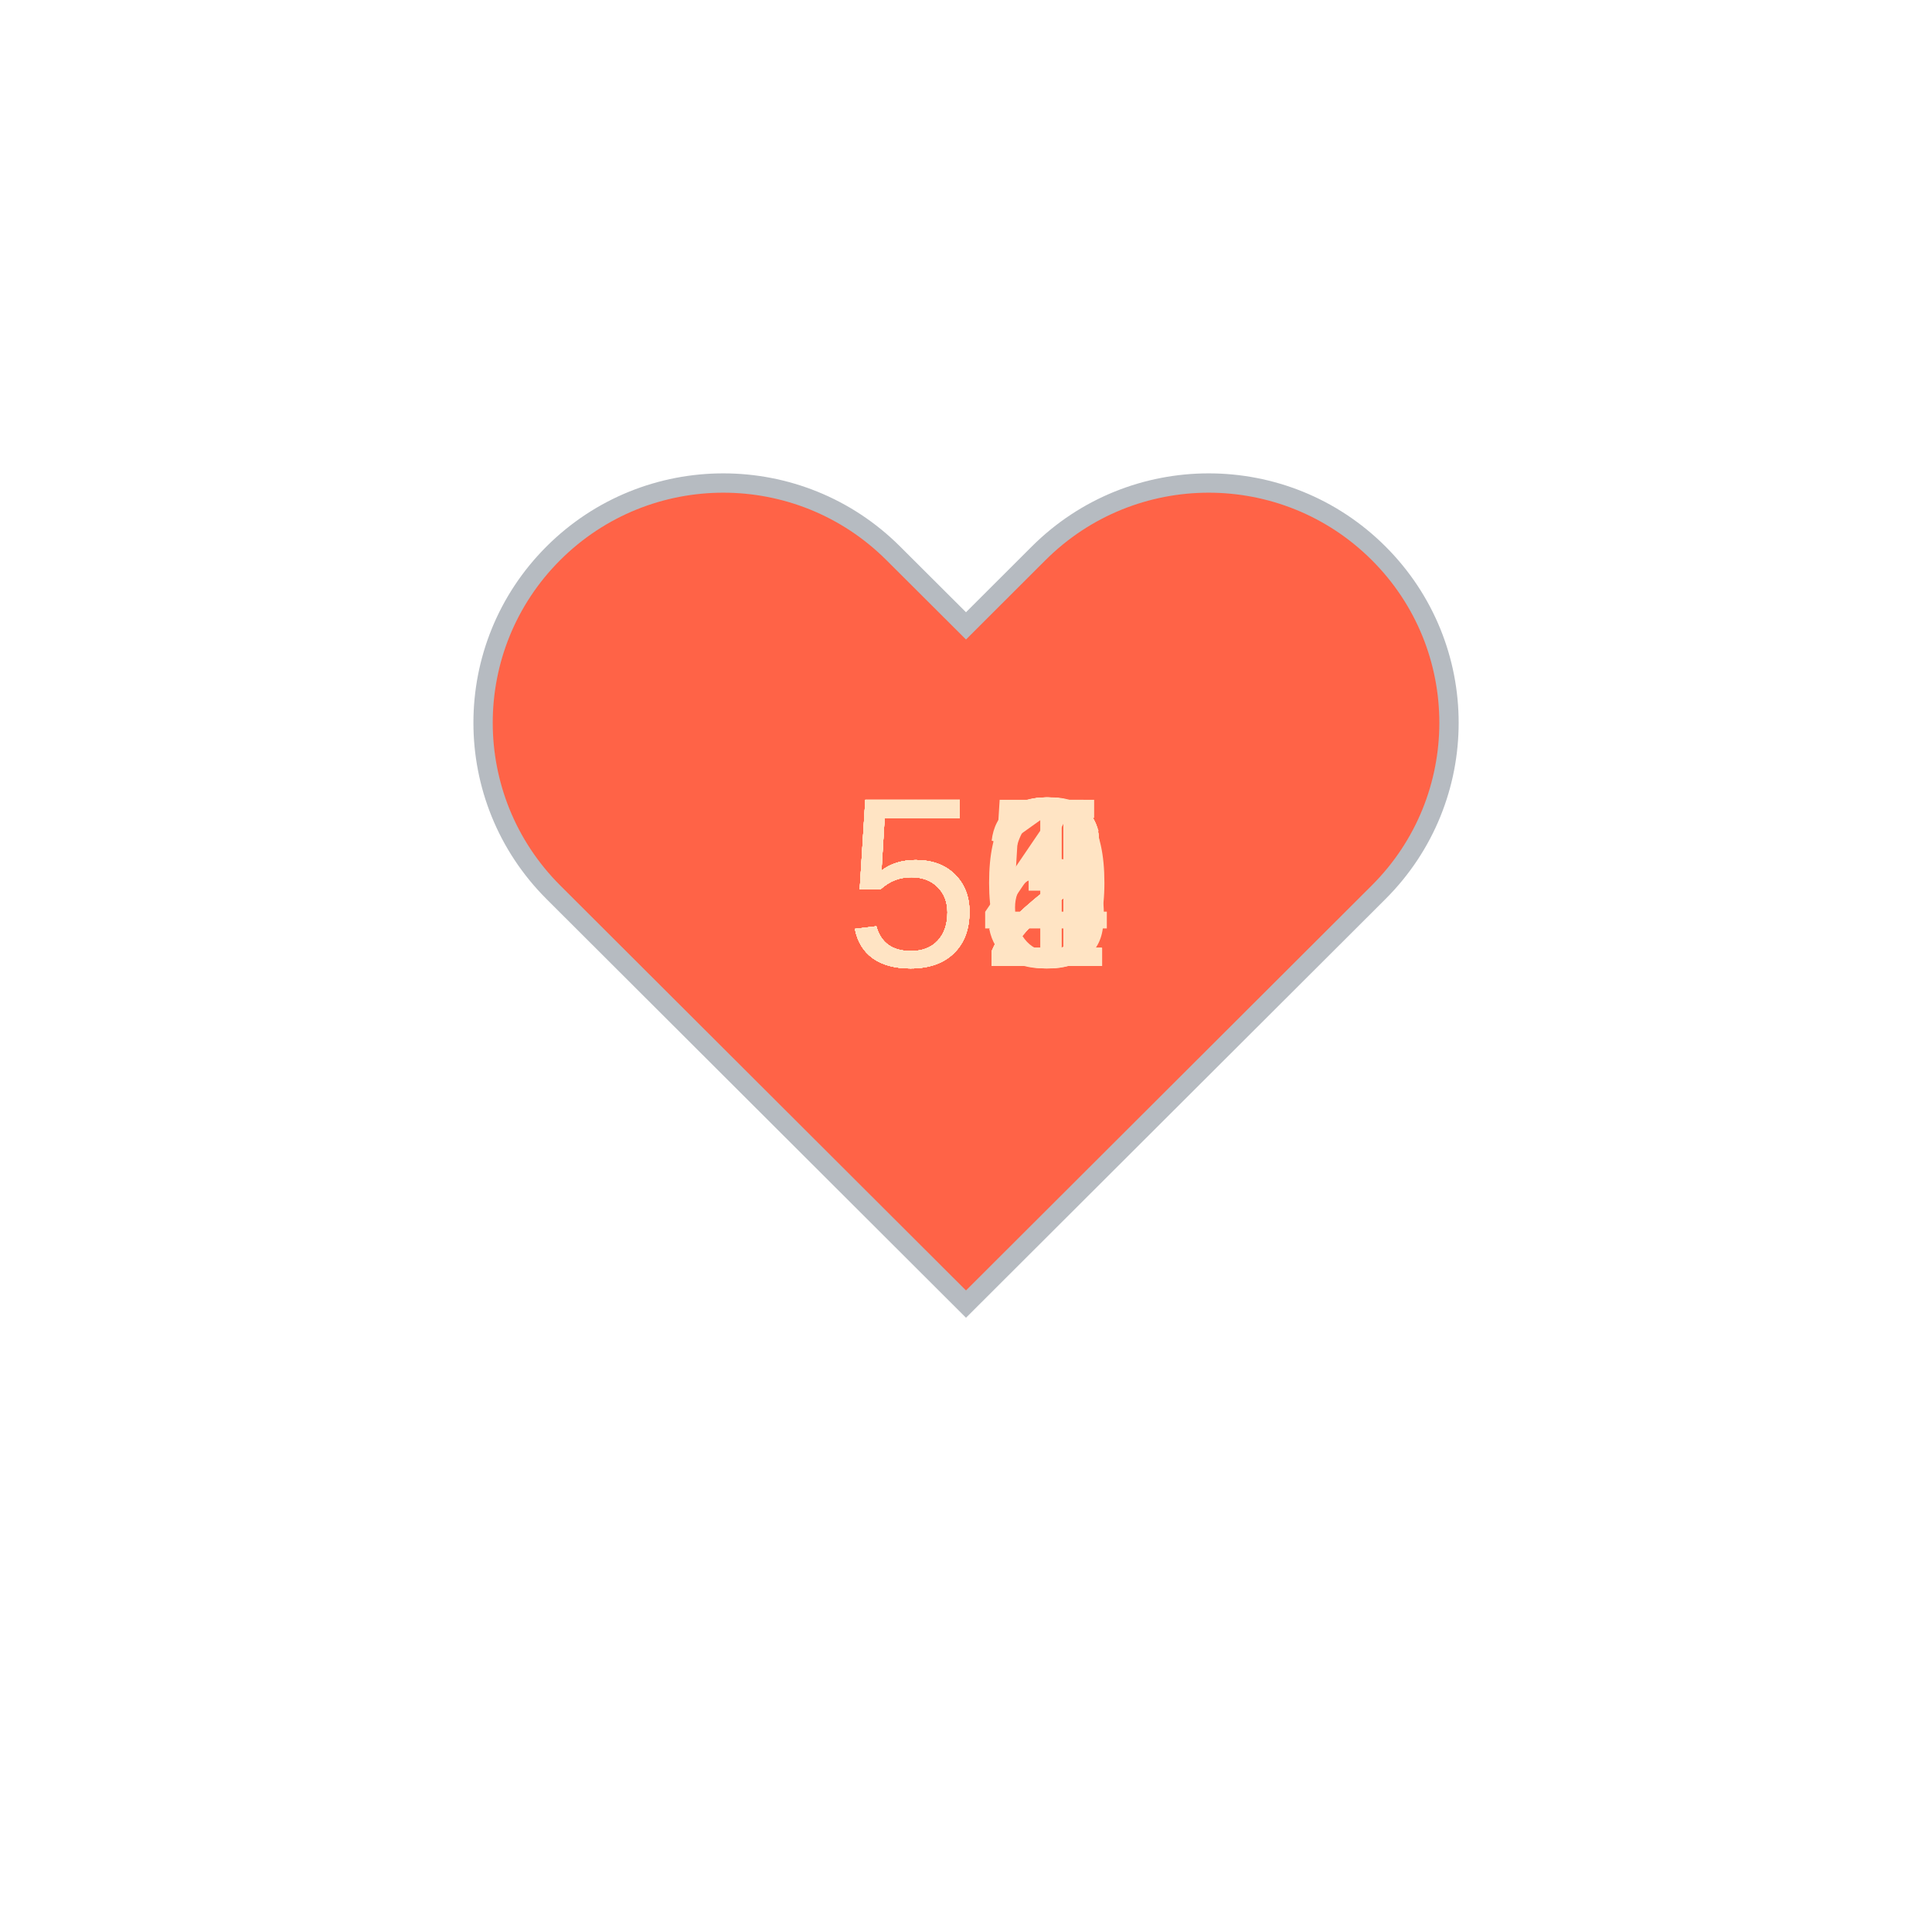
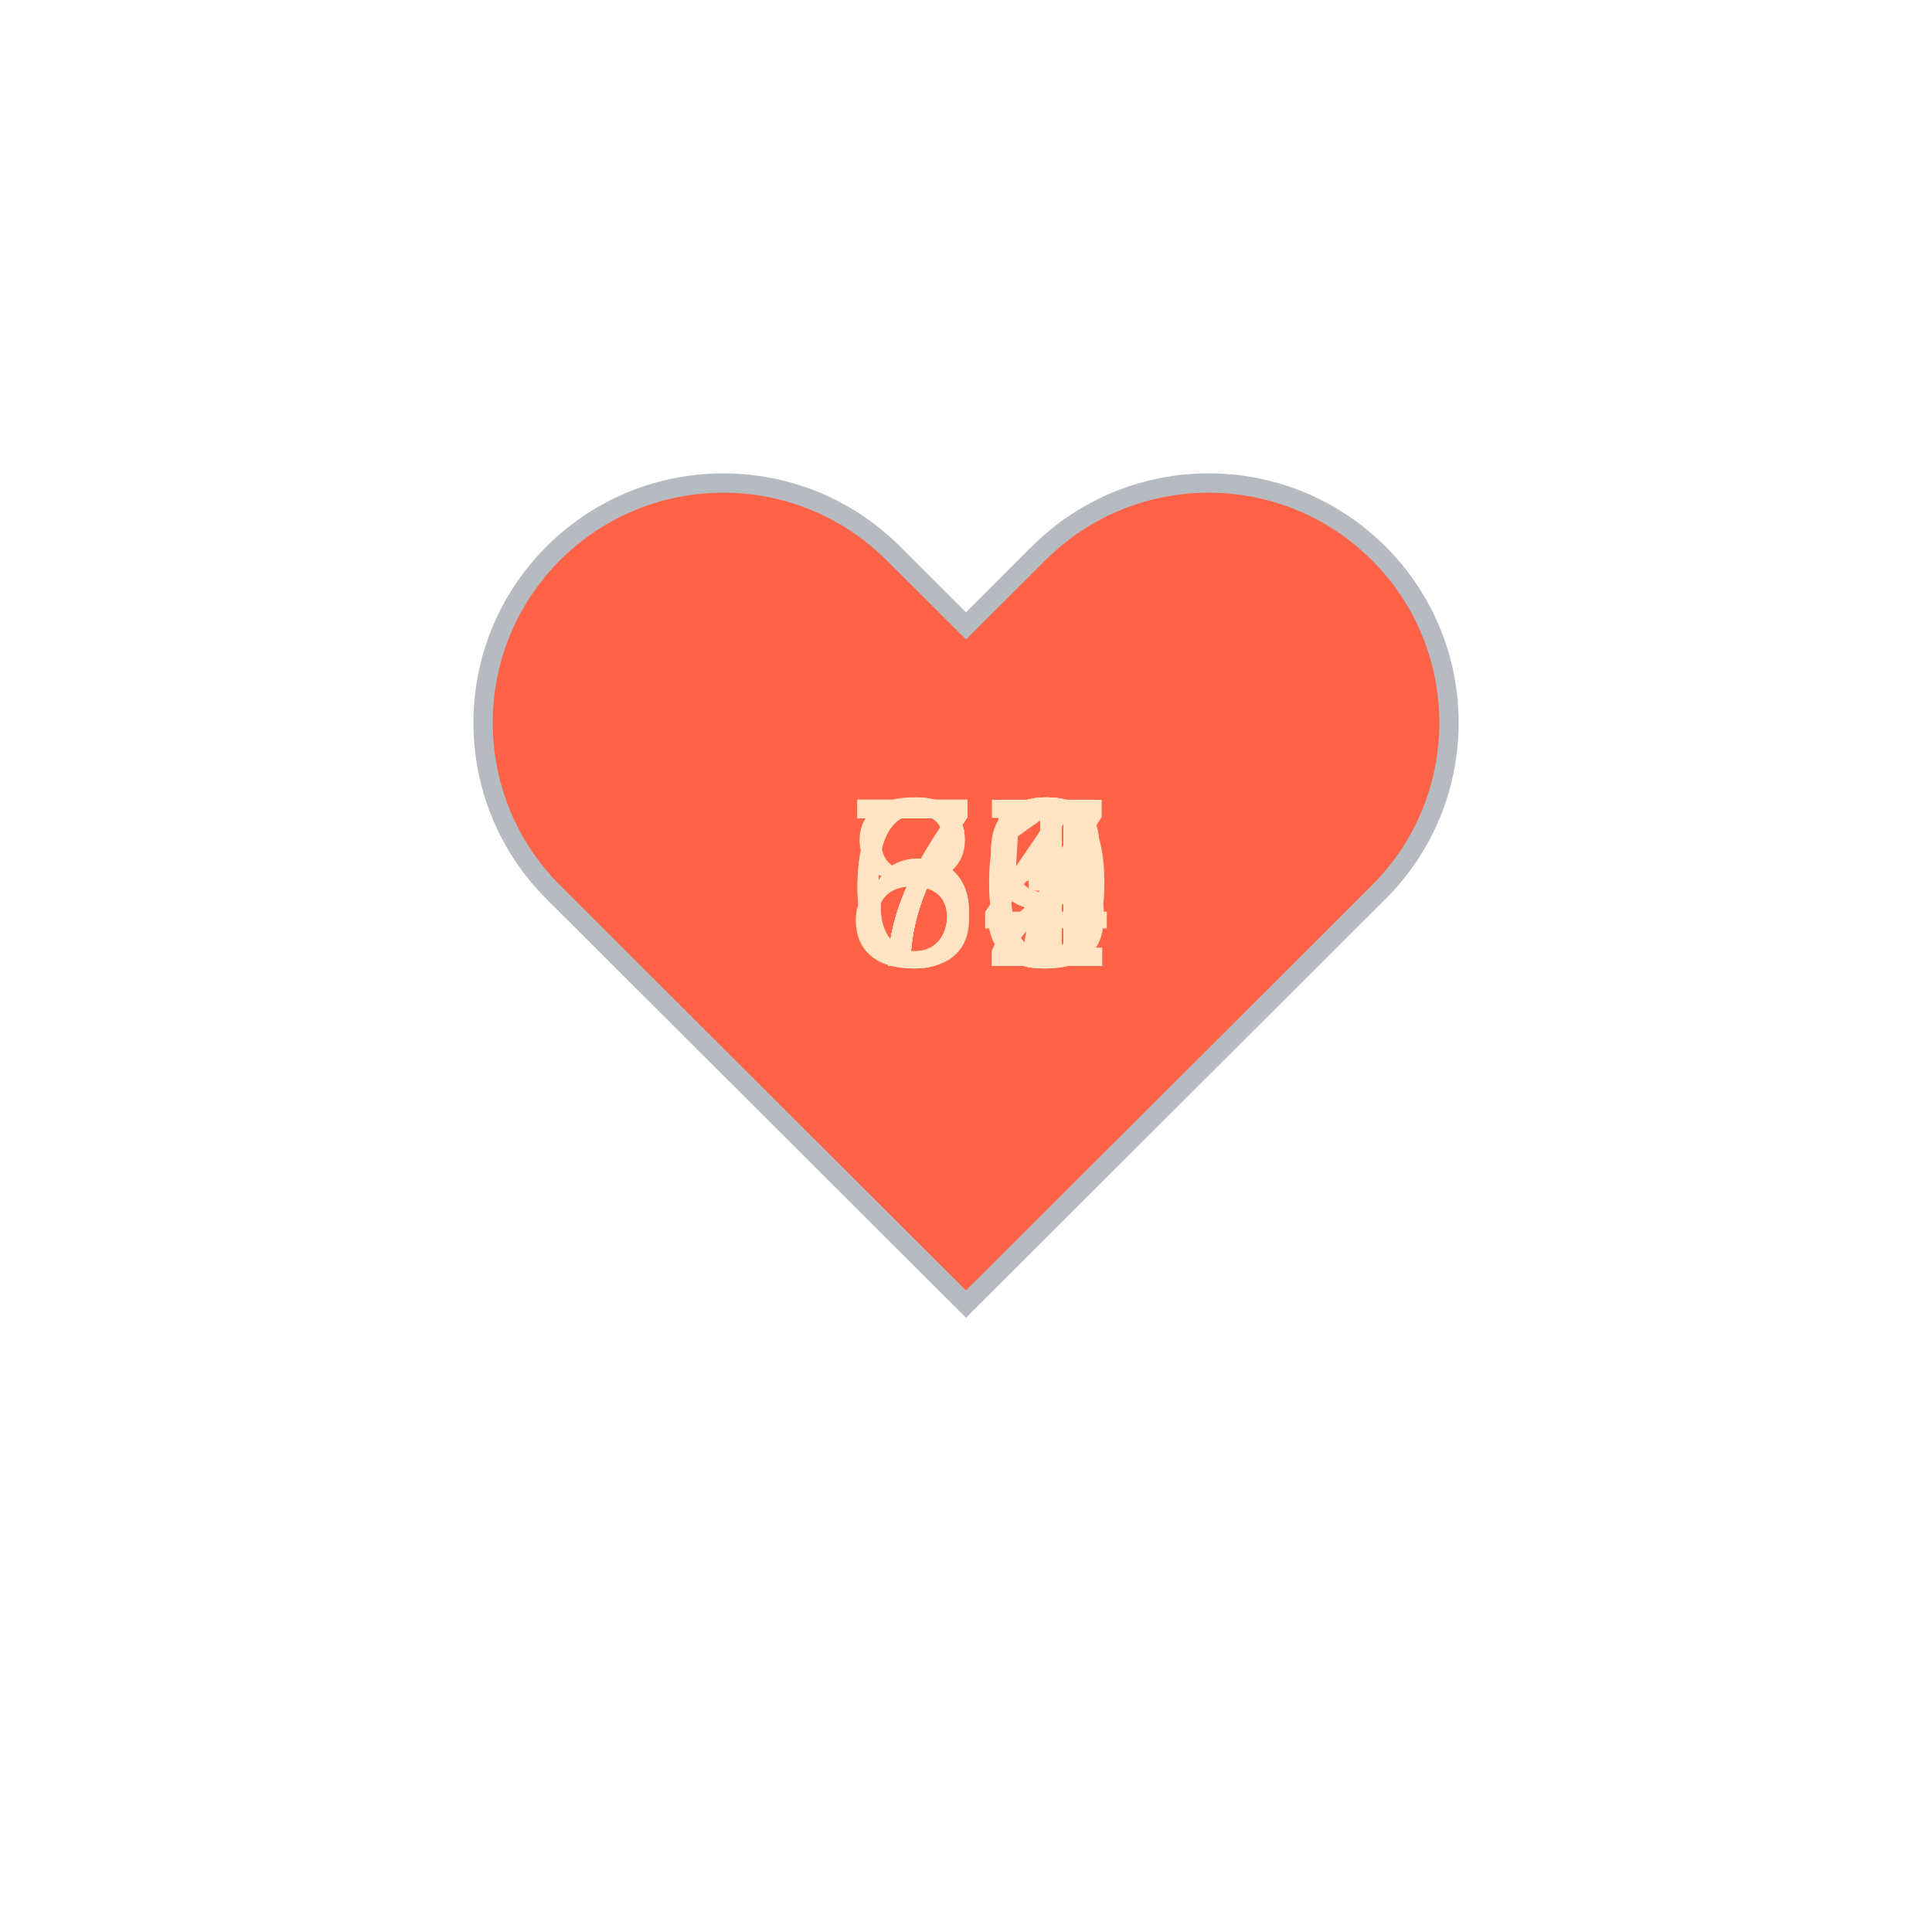
<svg xmlns="http://www.w3.org/2000/svg" baseProfile="full" height="150" version="1.1" viewBox="0,0,200,200" width="150">
  <defs />
  <g transform="translate(100 100)">
    <path d="M92.71,7.27L92.71,7.27c-9.71-9.69-25.46-9.69-35.18,0L50,14.79l-7.54-7.52C32.75-2.42,17-2.42,7.29,7.27v0 c-9.71,9.69-9.71,25.41,0,35.1L50,85l42.71-42.63C102.43,32.68,102.43,16.96,92.71,7.27z" fill="tomato" stroke="#B6BBC1" stroke-width="2" transform="translate(-50 -50)" />
    <animateTransform additive="sum" attributeName="transform" dur="1.2s" repeatCount="indefinite" type="scale" values="1; 1.5; 1.25; 1.5; 1.5; 1;" />
-     <text fill="bisque" style="font-size:25px; font-family:Arial" transform="translate(-12.5 0)">54<animate attributeName="visibility" dur="12.0s" keyTimes="0;0.1;0.2;0.3;0.4;0.5;0.6;0.7;0.8;0.9;1.0" repeatCount="indefinite" values="visible;hidden;hidden;hidden;hidden;hidden;hidden;hidden;hidden;hidden;hidden" />
+     <text fill="bisque" style="font-size:25px; font-family:Arial" transform="translate(-12.5 0)">75<animate attributeName="visibility" dur="12.0s" keyTimes="0;0.1;0.2;0.3;0.4;0.5;0.6;0.7;0.8;0.9;1.0" repeatCount="indefinite" values="visible;hidden;hidden;hidden;hidden;hidden;hidden;hidden;hidden;hidden;hidden" />
    </text>
-     <text fill="bisque" style="font-size:25px; font-family:Arial" transform="translate(-12.5 0)">52<animate attributeName="visibility" dur="12.0s" keyTimes="0;0.1;0.2;0.3;0.4;0.5;0.6;0.7;0.8;0.9;1.0" repeatCount="indefinite" values="hidden;visible;hidden;hidden;hidden;hidden;hidden;hidden;hidden;hidden;hidden" />
+     <text fill="bisque" style="font-size:25px; font-family:Arial" transform="translate(-12.5 0)">70<animate attributeName="visibility" dur="12.0s" keyTimes="0;0.1;0.2;0.3;0.4;0.5;0.6;0.7;0.8;0.9;1.0" repeatCount="indefinite" values="hidden;visible;hidden;hidden;hidden;hidden;hidden;hidden;hidden;hidden;hidden" />
    </text>
-     <text fill="bisque" style="font-size:25px; font-family:Arial" transform="translate(-12.5 0)">52<animate attributeName="visibility" dur="12.0s" keyTimes="0;0.1;0.2;0.3;0.4;0.5;0.6;0.7;0.8;0.9;1.0" repeatCount="indefinite" values="hidden;hidden;visible;hidden;hidden;hidden;hidden;hidden;hidden;hidden;hidden" />
+     <text fill="bisque" style="font-size:25px; font-family:Arial" transform="translate(-12.5 0)">74<animate attributeName="visibility" dur="12.0s" keyTimes="0;0.1;0.2;0.3;0.4;0.5;0.6;0.7;0.8;0.9;1.0" repeatCount="indefinite" values="hidden;hidden;visible;hidden;hidden;hidden;hidden;hidden;hidden;hidden;hidden" />
    </text>
-     <text fill="bisque" style="font-size:25px; font-family:Arial" transform="translate(-12.5 0)">52<animate attributeName="visibility" dur="12.0s" keyTimes="0;0.1;0.2;0.3;0.4;0.5;0.6;0.7;0.8;0.9;1.0" repeatCount="indefinite" values="hidden;hidden;hidden;visible;hidden;hidden;hidden;hidden;hidden;hidden;hidden" />
+     <text fill="bisque" style="font-size:25px; font-family:Arial" transform="translate(-12.5 0)">83<animate attributeName="visibility" dur="12.0s" keyTimes="0;0.1;0.2;0.3;0.4;0.5;0.6;0.7;0.8;0.9;1.0" repeatCount="indefinite" values="hidden;hidden;hidden;visible;hidden;hidden;hidden;hidden;hidden;hidden;hidden" />
    </text>
-     <text fill="bisque" style="font-size:25px; font-family:Arial" transform="translate(-12.5 0)">56<animate attributeName="visibility" dur="12.0s" keyTimes="0;0.1;0.2;0.3;0.4;0.5;0.6;0.7;0.8;0.9;1.0" repeatCount="indefinite" values="hidden;hidden;hidden;hidden;visible;hidden;hidden;hidden;hidden;hidden;hidden" />
+     <text fill="bisque" style="font-size:25px; font-family:Arial" transform="translate(-12.5 0)">71<animate attributeName="visibility" dur="12.0s" keyTimes="0;0.1;0.2;0.3;0.4;0.5;0.6;0.7;0.8;0.9;1.0" repeatCount="indefinite" values="hidden;hidden;hidden;hidden;visible;hidden;hidden;hidden;hidden;hidden;hidden" />
    </text>
-     <text fill="bisque" style="font-size:25px; font-family:Arial" transform="translate(-12.5 0)">55<animate attributeName="visibility" dur="12.0s" keyTimes="0;0.1;0.2;0.3;0.4;0.5;0.6;0.7;0.8;0.9;1.0" repeatCount="indefinite" values="hidden;hidden;hidden;hidden;hidden;visible;hidden;hidden;hidden;hidden;hidden" />
+     <text fill="bisque" style="font-size:25px; font-family:Arial" transform="translate(-12.5 0)">69<animate attributeName="visibility" dur="12.0s" keyTimes="0;0.1;0.2;0.3;0.4;0.5;0.6;0.7;0.8;0.9;1.0" repeatCount="indefinite" values="hidden;hidden;hidden;hidden;hidden;visible;hidden;hidden;hidden;hidden;hidden" />
    </text>
-     <text fill="bisque" style="font-size:25px; font-family:Arial" transform="translate(-12.5 0)">53<animate attributeName="visibility" dur="12.0s" keyTimes="0;0.1;0.2;0.3;0.4;0.5;0.6;0.7;0.8;0.9;1.0" repeatCount="indefinite" values="hidden;hidden;hidden;hidden;hidden;hidden;visible;hidden;hidden;hidden;hidden" />
+     <text fill="bisque" style="font-size:25px; font-family:Arial" transform="translate(-12.5 0)">71<animate attributeName="visibility" dur="12.0s" keyTimes="0;0.1;0.2;0.3;0.4;0.5;0.6;0.7;0.8;0.9;1.0" repeatCount="indefinite" values="hidden;hidden;hidden;hidden;hidden;hidden;visible;hidden;hidden;hidden;hidden" />
    </text>
-     <text fill="bisque" style="font-size:25px; font-family:Arial" transform="translate(-12.5 0)">52<animate attributeName="visibility" dur="12.0s" keyTimes="0;0.1;0.2;0.3;0.4;0.5;0.6;0.7;0.8;0.9;1.0" repeatCount="indefinite" values="hidden;hidden;hidden;hidden;hidden;hidden;hidden;visible;hidden;hidden;hidden" />
+     <text fill="bisque" style="font-size:25px; font-family:Arial" transform="translate(-12.5 0)">69<animate attributeName="visibility" dur="12.0s" keyTimes="0;0.1;0.2;0.3;0.4;0.5;0.6;0.7;0.8;0.9;1.0" repeatCount="indefinite" values="hidden;hidden;hidden;hidden;hidden;hidden;hidden;visible;hidden;hidden;hidden" />
    </text>
-     <text fill="bisque" style="font-size:25px; font-family:Arial" transform="translate(-12.5 0)">51<animate attributeName="visibility" dur="12.0s" keyTimes="0;0.1;0.2;0.3;0.4;0.5;0.6;0.7;0.8;0.9;1.0" repeatCount="indefinite" values="hidden;hidden;hidden;hidden;hidden;hidden;hidden;hidden;visible;hidden;hidden" />
+     <text fill="bisque" style="font-size:25px; font-family:Arial" transform="translate(-12.5 0)">77<animate attributeName="visibility" dur="12.0s" keyTimes="0;0.1;0.2;0.3;0.4;0.5;0.6;0.7;0.8;0.9;1.0" repeatCount="indefinite" values="hidden;hidden;hidden;hidden;hidden;hidden;hidden;hidden;visible;hidden;hidden" />
    </text>
-     <text fill="bisque" style="font-size:25px; font-family:Arial" transform="translate(-12.5 0)">50<animate attributeName="visibility" dur="12.0s" keyTimes="0;0.1;0.2;0.3;0.4;0.5;0.6;0.7;0.8;0.9;1.0" repeatCount="indefinite" values="hidden;hidden;hidden;hidden;hidden;hidden;hidden;hidden;hidden;visible;hidden" />
+     <text fill="bisque" style="font-size:25px; font-family:Arial" transform="translate(-12.5 0)">72<animate attributeName="visibility" dur="12.0s" keyTimes="0;0.1;0.2;0.3;0.4;0.5;0.6;0.7;0.8;0.9;1.0" repeatCount="indefinite" values="hidden;hidden;hidden;hidden;hidden;hidden;hidden;hidden;hidden;visible;hidden" />
    </text>
  </g>
</svg>
